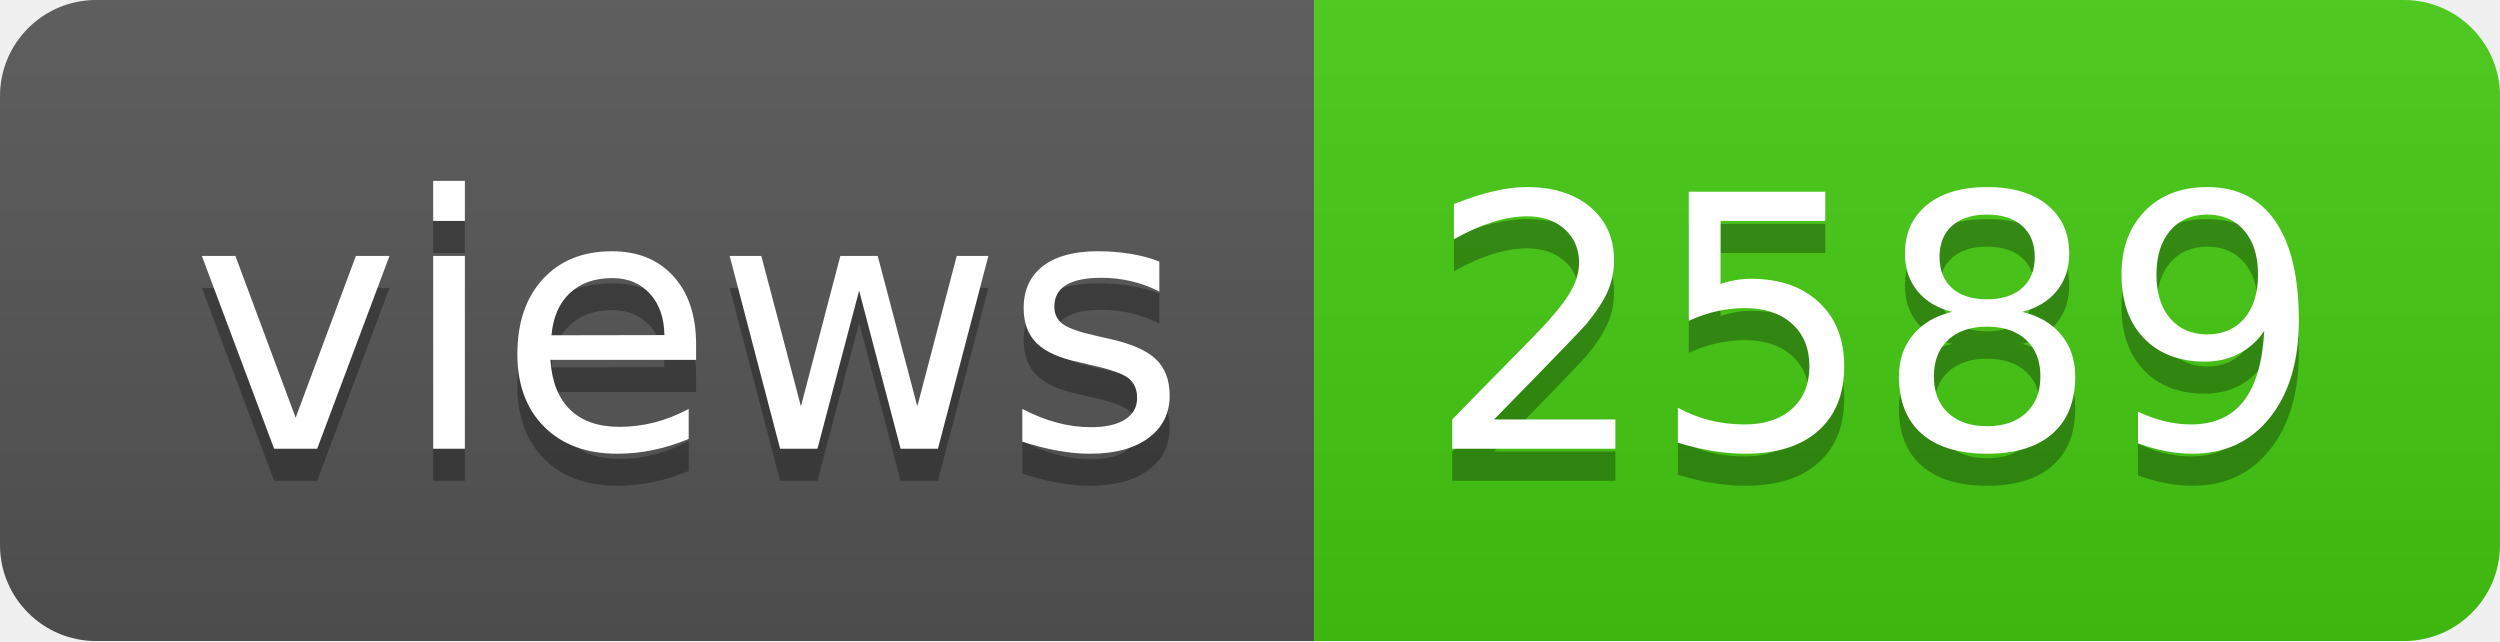
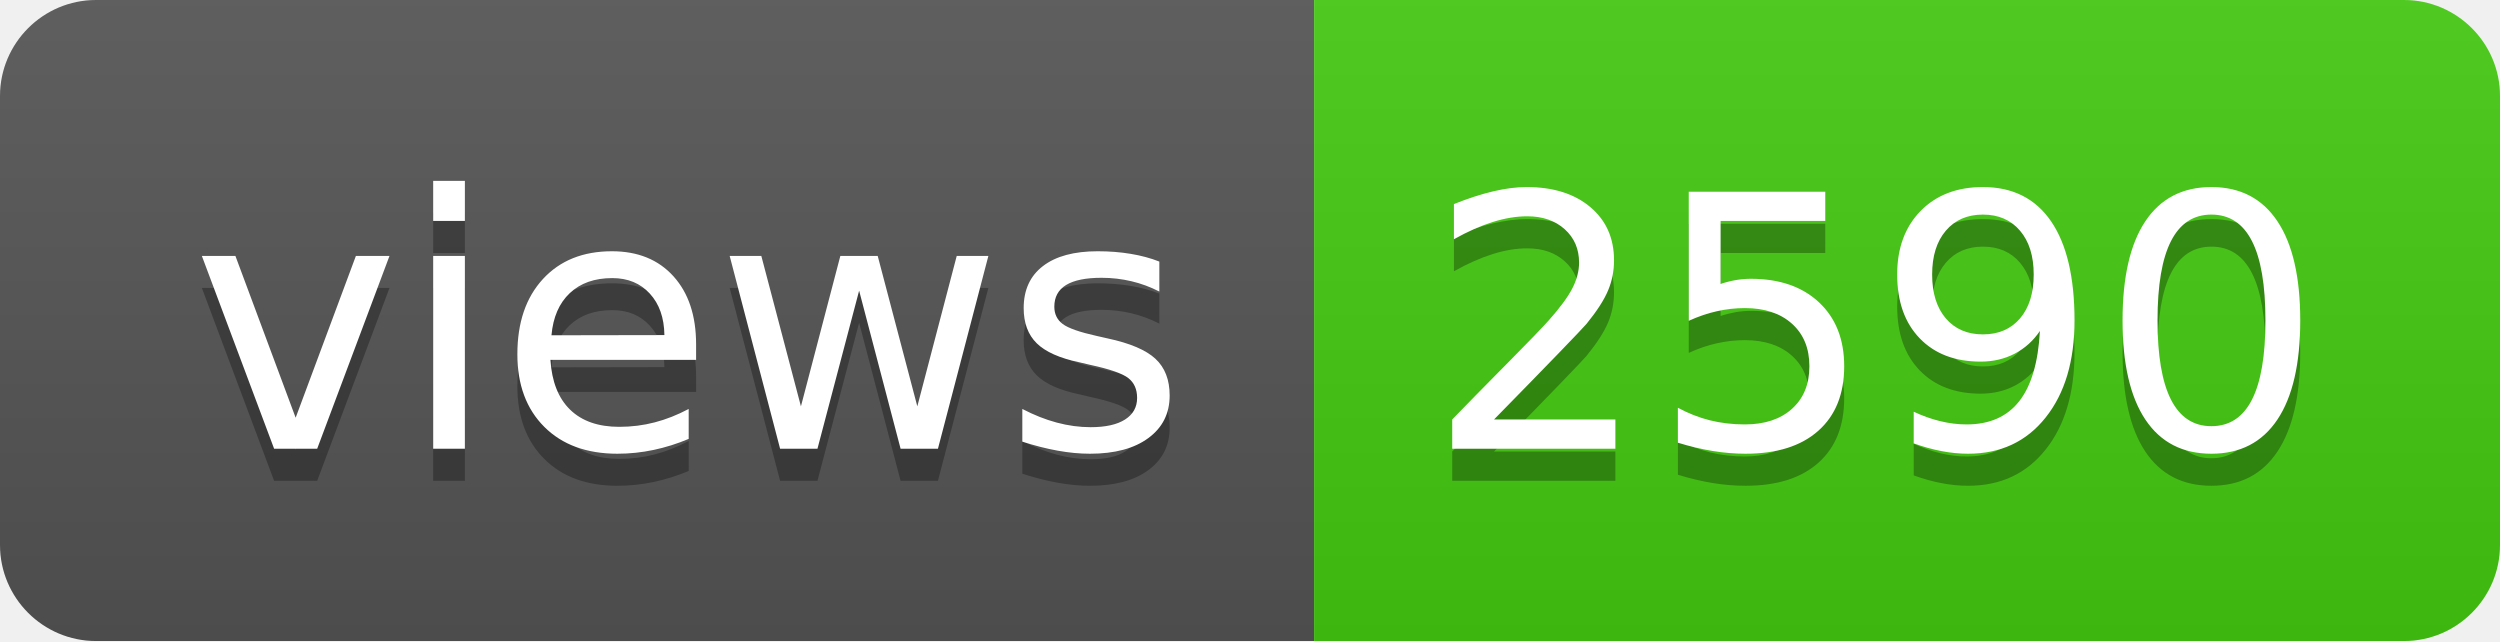
- <svg xmlns="http://www.w3.org/2000/svg" width="78" height="20" role="img" aria-label="views: 2589">
+ <svg xmlns="http://www.w3.org/2000/svg" width="78" height="20" role="img" aria-label="views: 2590">
  <linearGradient id="s" x2="0" y2="100%">
    <stop offset="0" stop-color="#bbb" stop-opacity=".1" />
    <stop offset="1" stop-opacity=".1" />
  </linearGradient>
  <clipPath id="r">
    <rect width="78" height="20" rx="3" fill="#fff" />
  </clipPath>
  <g clip-path="url(#r)">
    <rect width="41" height="20" fill="#555" />
    <rect x="41" width="37" height="20" fill="#4c1" />
    <rect width="78" height="20" fill="url(#s)" />
  </g>
  <g fill="#fff" text-anchor="middle" font-family="Verdana,Geneva,DejaVu Sans,sans-serif" text-rendering="geometricPrecision" font-size="110">
    <text aria-hidden="true" x="215" y="150" fill="#010101" fill-opacity=".3" transform="scale(.1)" textLength="310">views</text>
    <text x="215" y="140" transform="scale(.1)" fill="#fff" textLength="310">views</text>
-     <text aria-hidden="true" x="585" y="150" fill="#010101" fill-opacity=".3" transform="scale(.1)" textLength="270">2589</text>
-     <text x="585" y="140" transform="scale(.1)" fill="#fff" textLength="270">2589</text>
+     <text aria-hidden="true" x="585" y="150" fill="#010101" fill-opacity=".3" transform="scale(.1)" textLength="270">2590</text>
+     <text x="585" y="140" transform="scale(.1)" fill="#fff" textLength="270">2590</text>
  </g>
</svg>
